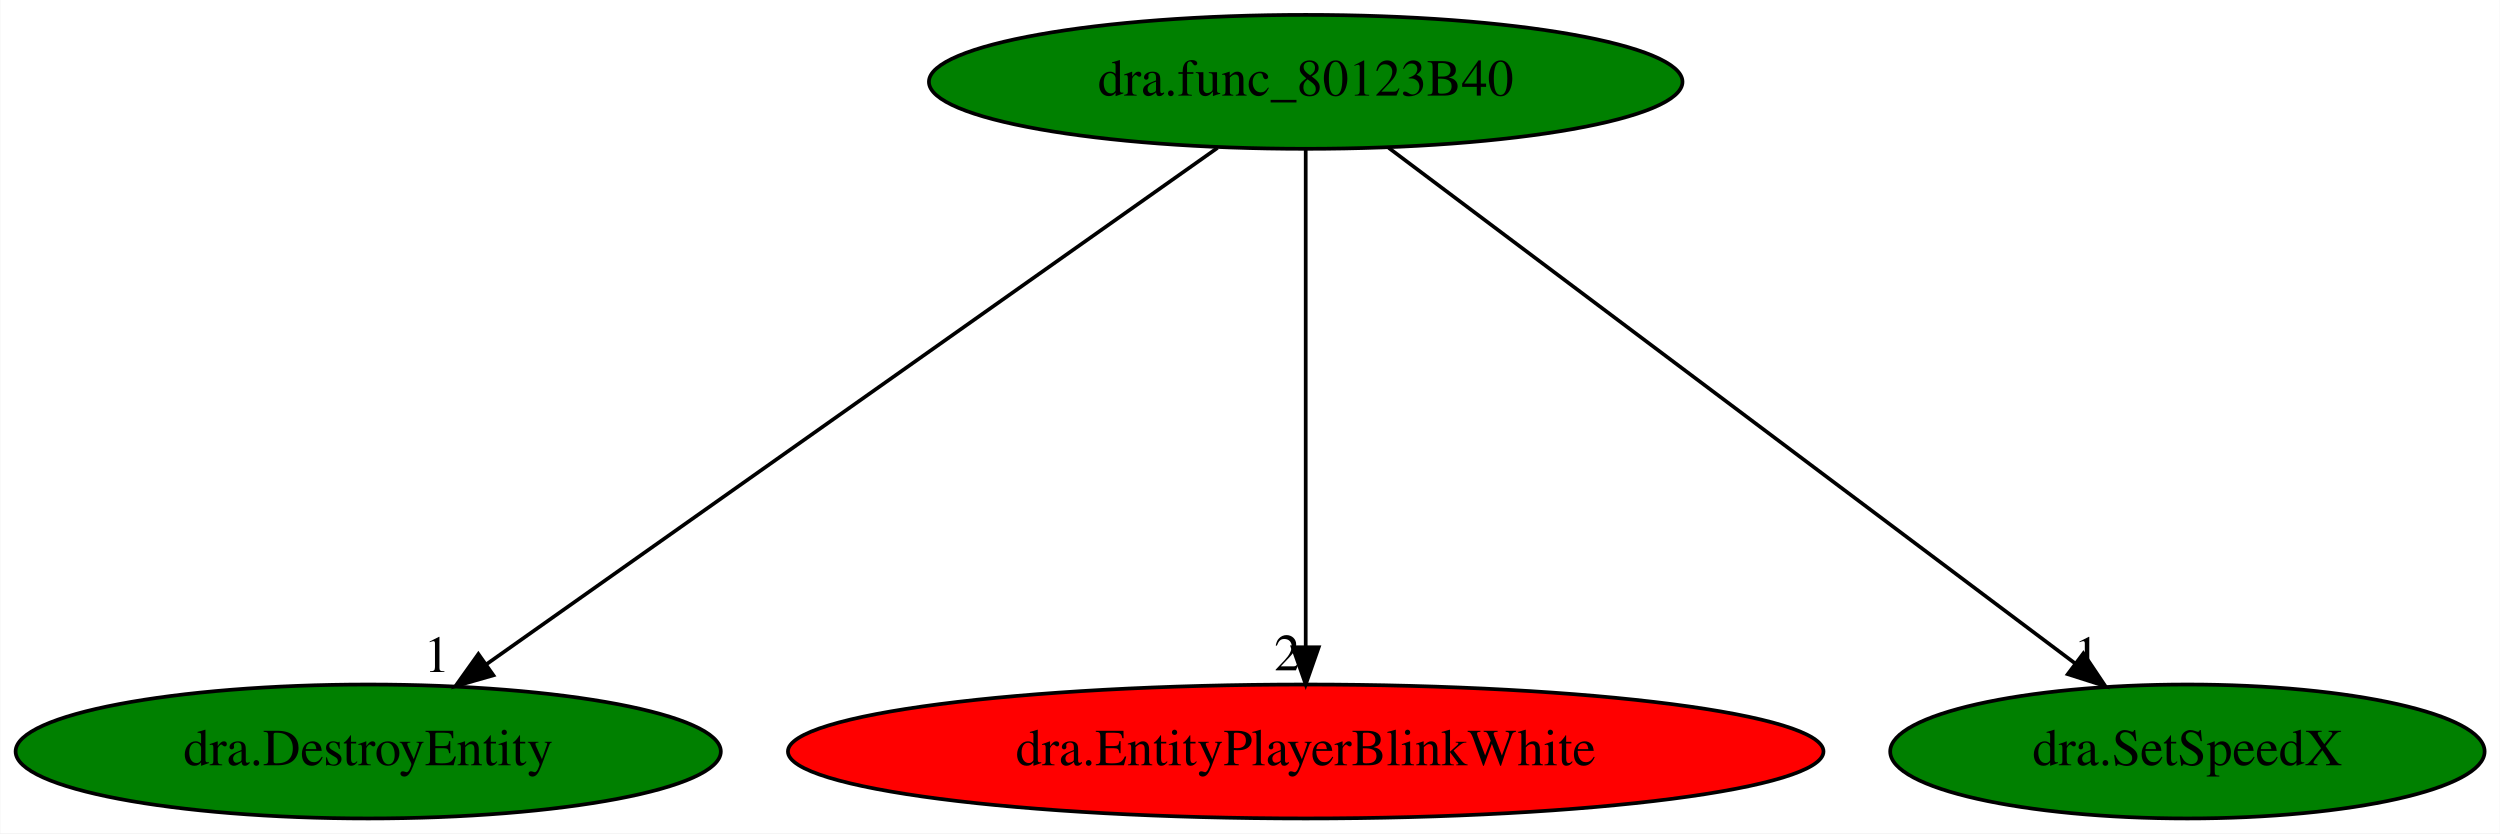
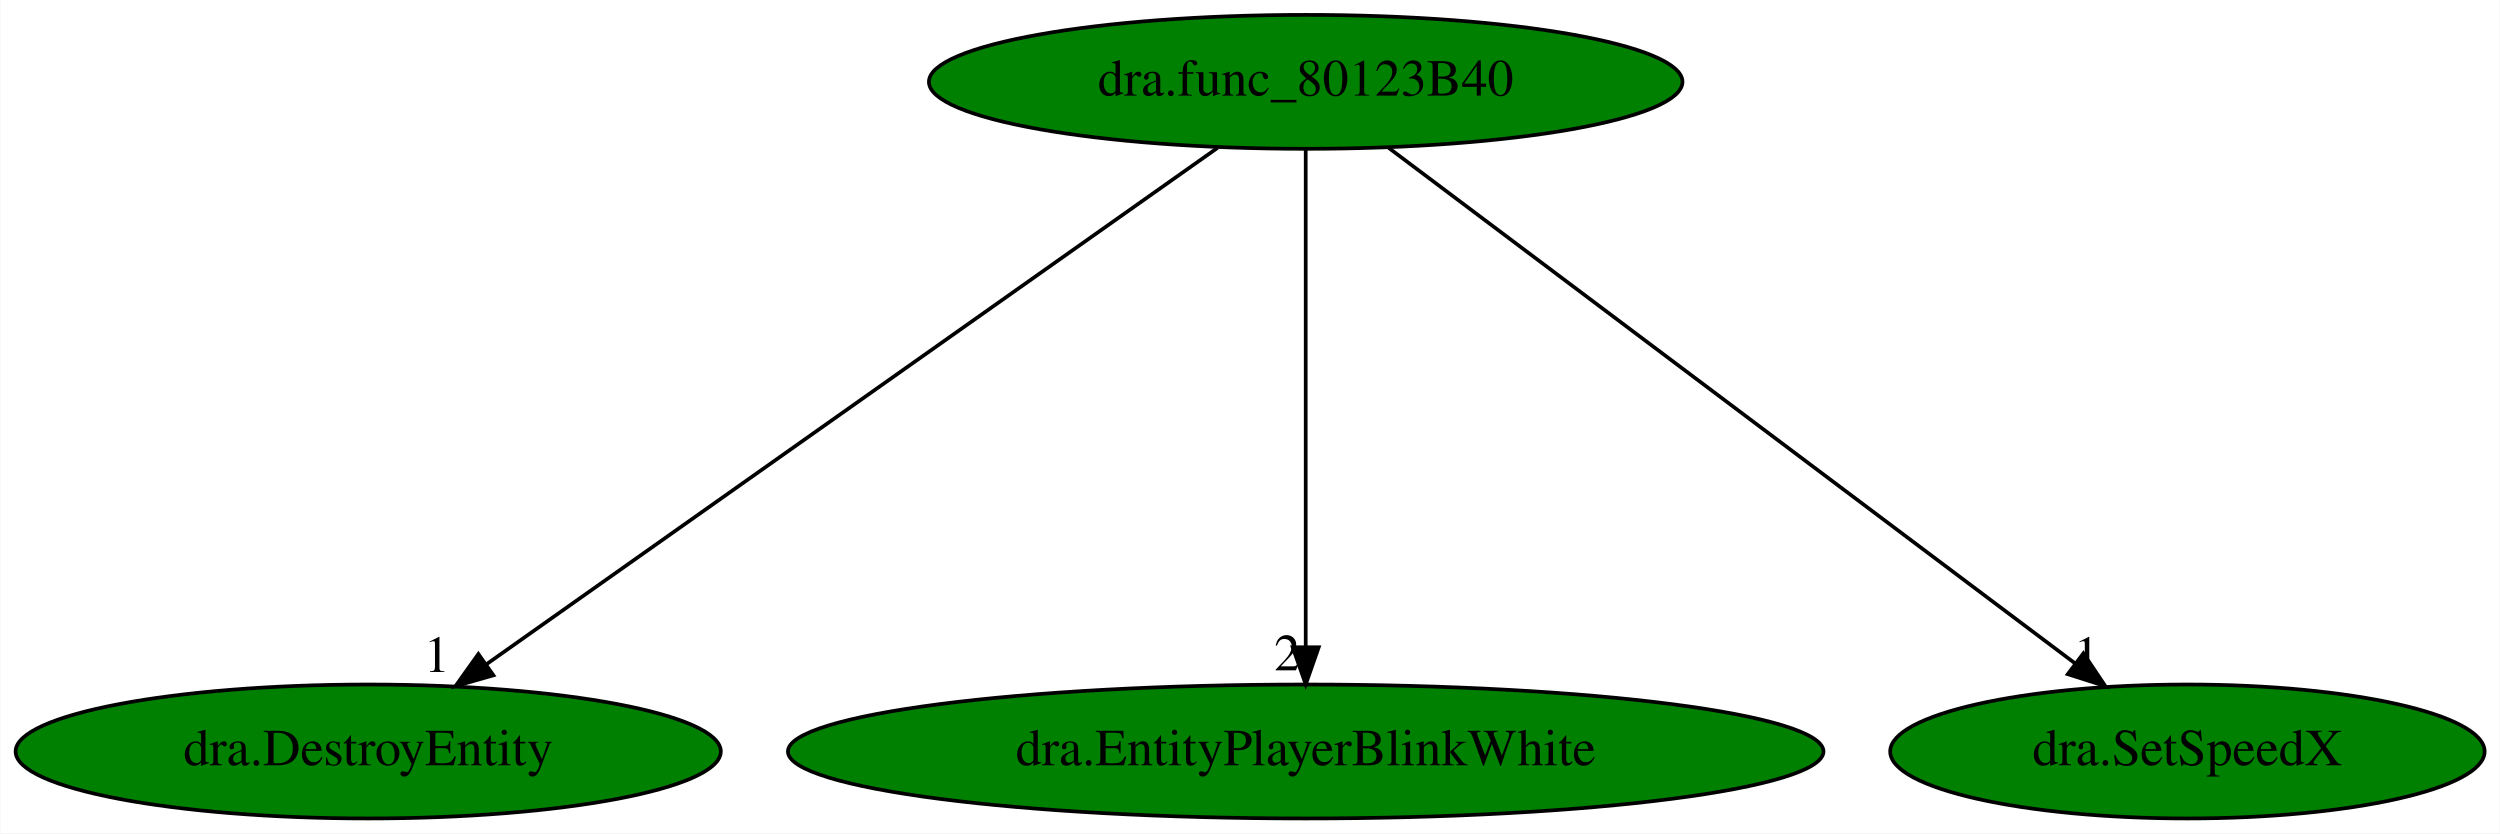
<svg xmlns="http://www.w3.org/2000/svg" xmlns:xlink="http://www.w3.org/1999/xlink" width="672pt" height="224pt" viewBox="0.00 0.00 671.83 224.00">
  <g id="graph0" class="graph" transform="scale(1 1) rotate(0) translate(4 220)">
    <polygon fill="white" stroke="transparent" points="-4,4 -4,-220 667.83,-220 667.83,4 -4,4" />
    <g id="node1" class="node">
      <ellipse fill="green" stroke="black" cx="346.89" cy="-198" rx="101.28" ry="18" />
      <text text-anchor="middle" x="346.89" y="-194.3" font-family="Times,serif" font-size="14.00">dra.func_80123B40</text>
    </g>
    <g id="node2" class="node">
      <g id="a_node2">
        <a xlink:href="dra.DestroyEntity.svg" xlink:title="dra.DestroyEntity">
          <ellipse fill="green" stroke="black" cx="94.89" cy="-18" rx="94.78" ry="18" />
          <text text-anchor="middle" x="94.89" y="-14.3" font-family="Times,serif" font-size="14.00">dra.DestroyEntity</text>
        </a>
      </g>
    </g>
    <g id="edge1" class="edge">
      <path fill="none" stroke="black" d="M323.18,-180.25C277.67,-148.1 178.01,-77.71 126.74,-41.5" />
      <polygon fill="black" stroke="black" points="128.54,-38.48 118.35,-35.57 124.5,-44.2 128.54,-38.48" />
      <text text-anchor="middle" x="113.35" y="-39.37" font-family="Times,serif" font-size="14.00">1</text>
    </g>
    <g id="node3" class="node">
      <g id="a_node3">
        <a xlink:href="dra.EntityPlayerBlinkWhite.svg" xlink:title="dra.EntityPlayerBlinkWhite">
-           <ellipse fill="red" stroke="black" cx="346.89" cy="-18" rx="139.18" ry="18" />
+           <ellipse fill="green" stroke="black" cx="346.89" cy="-18" rx="139.18" ry="18" />
          <text text-anchor="middle" x="346.89" y="-14.3" font-family="Times,serif" font-size="14.00">dra.EntityPlayerBlinkWhite</text>
        </a>
      </g>
    </g>
    <g id="edge2" class="edge">
      <path fill="none" stroke="black" d="M346.89,-179.93C346.89,-148.97 346.89,-83.3 346.89,-46.13" />
      <polygon fill="black" stroke="black" points="350.39,-46.02 346.89,-36.02 343.39,-46.02 350.39,-46.02" />
      <text text-anchor="middle" x="341.89" y="-39.82" font-family="Times,serif" font-size="14.00">2</text>
    </g>
    <g id="node4" class="node">
      <g id="a_node4">
        <a xlink:href="dra.SetSpeedX.svg" xlink:title="dra.SetSpeedX">
          <ellipse fill="green" stroke="black" cx="583.89" cy="-18" rx="79.89" ry="18" />
          <text text-anchor="middle" x="583.89" y="-14.3" font-family="Times,serif" font-size="14.00">dra.SetSpeedX</text>
        </a>
      </g>
    </g>
    <g id="edge3" class="edge">
      <path fill="none" stroke="black" d="M369.19,-180.25C411.91,-148.17 505.34,-78 553.64,-41.72" />
      <polygon fill="black" stroke="black" points="555.93,-44.38 561.83,-35.57 551.73,-38.78 555.93,-44.38" />
      <text text-anchor="middle" x="556.83" y="-39.37" font-family="Times,serif" font-size="14.00">1</text>
    </g>
  </g>
</svg>
